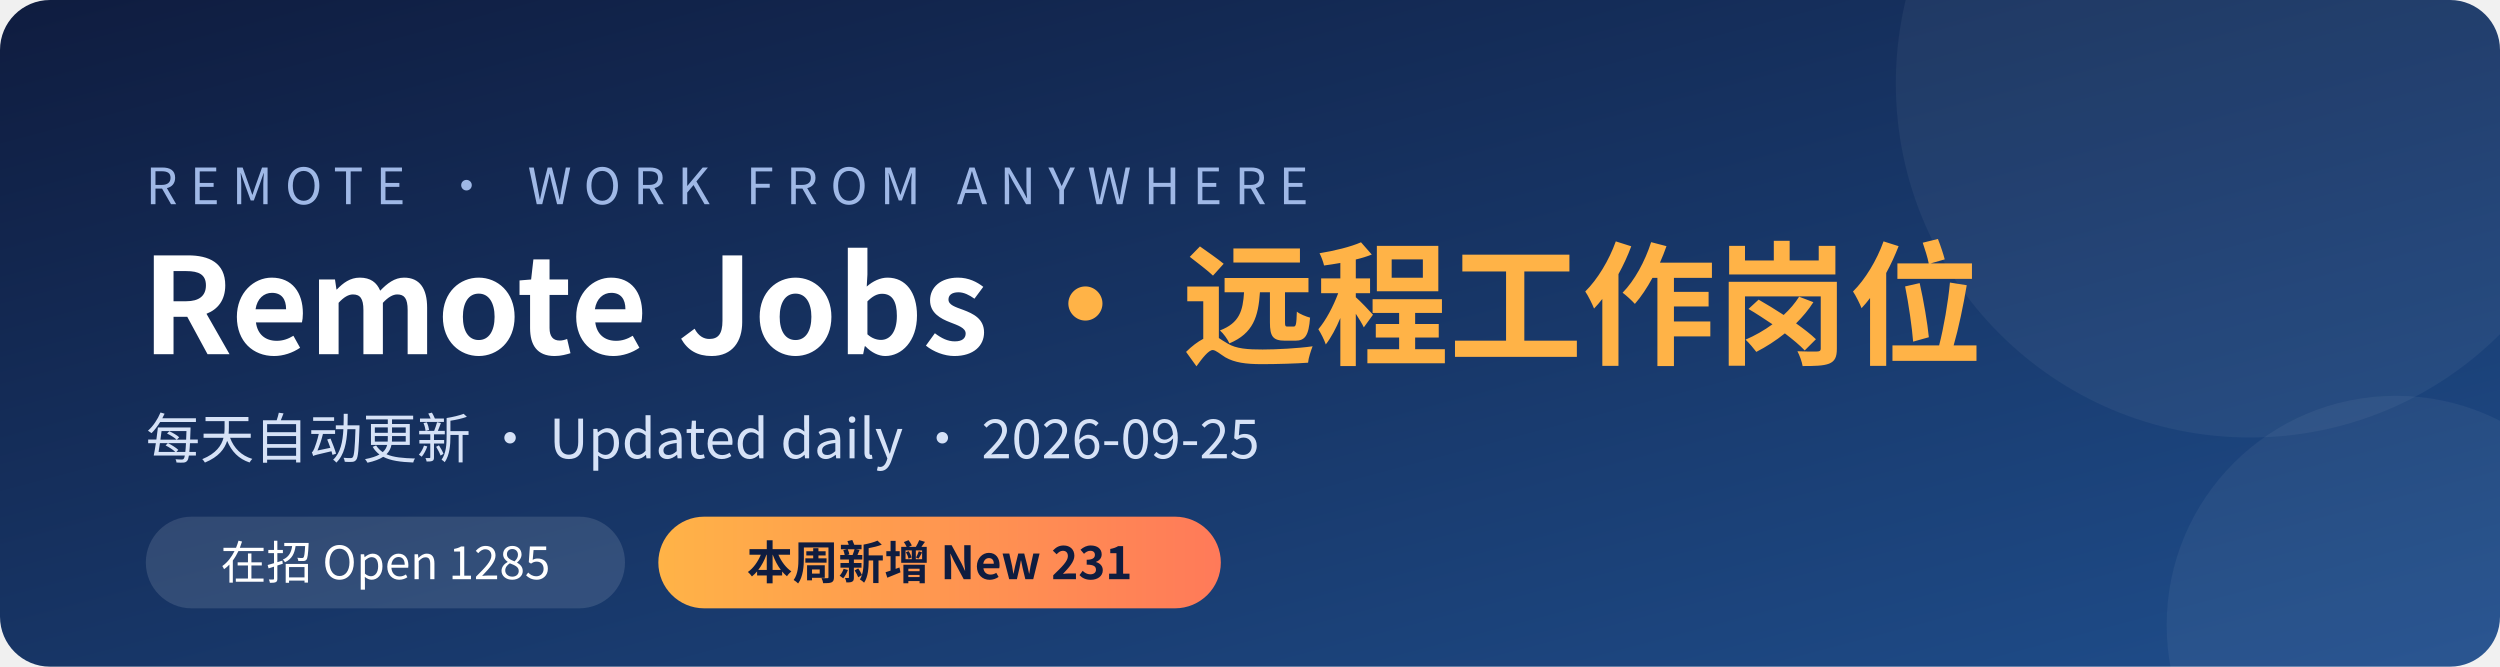
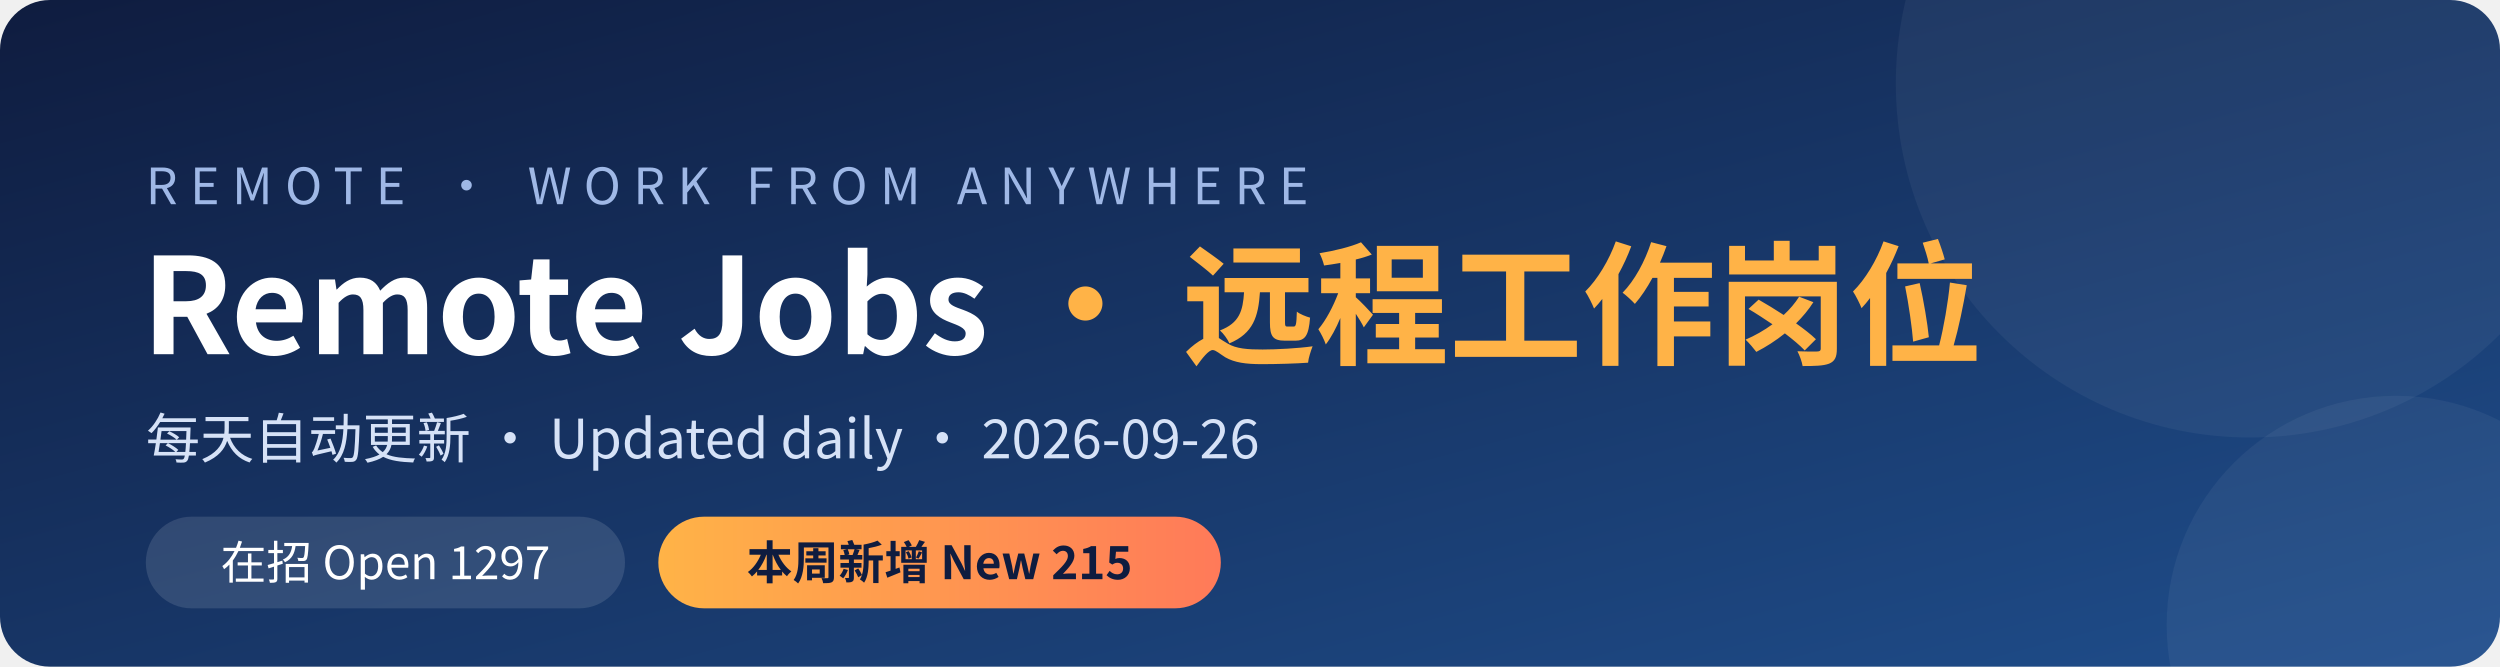
<svg xmlns="http://www.w3.org/2000/svg" width="1200" height="320" viewBox="0 0 1200 320">
  <defs>
    <linearGradient id="bg" x1="0" y1="0" x2="1" y2="1">
      <stop offset="0" stop-color="#0f1c3f" />
      <stop offset="1" stop-color="#1f4e8c" />
    </linearGradient>
    <linearGradient id="hl" x1="0" y1="0" x2="1" y2="0">
      <stop offset="0" stop-color="#ffb347" />
      <stop offset="1" stop-color="#ff7a59" />
    </linearGradient>
  </defs>
  <rect width="1200" height="320" rx="24" fill="url(#bg)" />
  <circle cx="1080" cy="40" r="170" fill="#ffffff" opacity="0.05" />
  <circle cx="1150" cy="300" r="110" fill="#ffffff" opacity="0.05" />
  <g font-family="'PingFang SC','Microsoft YaHei','Noto Sans CJK SC','Segoe UI',sans-serif">
    <text x="70" y="98" fill="#9fb8e6" font-size="24" letter-spacing="6">REMOTE · WORK FROM ANYWHERE</text>
    <text x="68" y="170" fill="#ffffff" font-size="64" font-weight="700">Remote Jobs <tspan fill="#ffb347">· 远程工作岗位</tspan>
    </text>
-     <text x="70" y="220" fill="#d6e2f7" font-size="26">每天自动更新 · Updated daily · 2026-09-25</text>
+     <text x="70" y="220" fill="#d6e2f7" font-size="26">每天自动更新 · Updated daily · 2026-09-26</text>
    <rect x="70" y="248" width="230" height="44" rx="22" fill="#ffffff" opacity="0.12" />
-     <text x="185" y="278" fill="#ffffff" font-size="22" text-anchor="middle">在招 Open  1285</text>
+     <text x="185" y="278" fill="#ffffff" font-size="22" text-anchor="middle">在招 Open  1297</text>
    <rect x="316" y="248" width="270" height="44" rx="22" fill="url(#hl)" />
-     <text x="451" y="278" fill="#0f1c3f" font-size="22" font-weight="700" text-anchor="middle">本周新增 New  231</text>
+     <text x="451" y="278" fill="#0f1c3f" font-size="22" font-weight="700" text-anchor="middle">本周新增 New  215</text>
  </g>
</svg>
